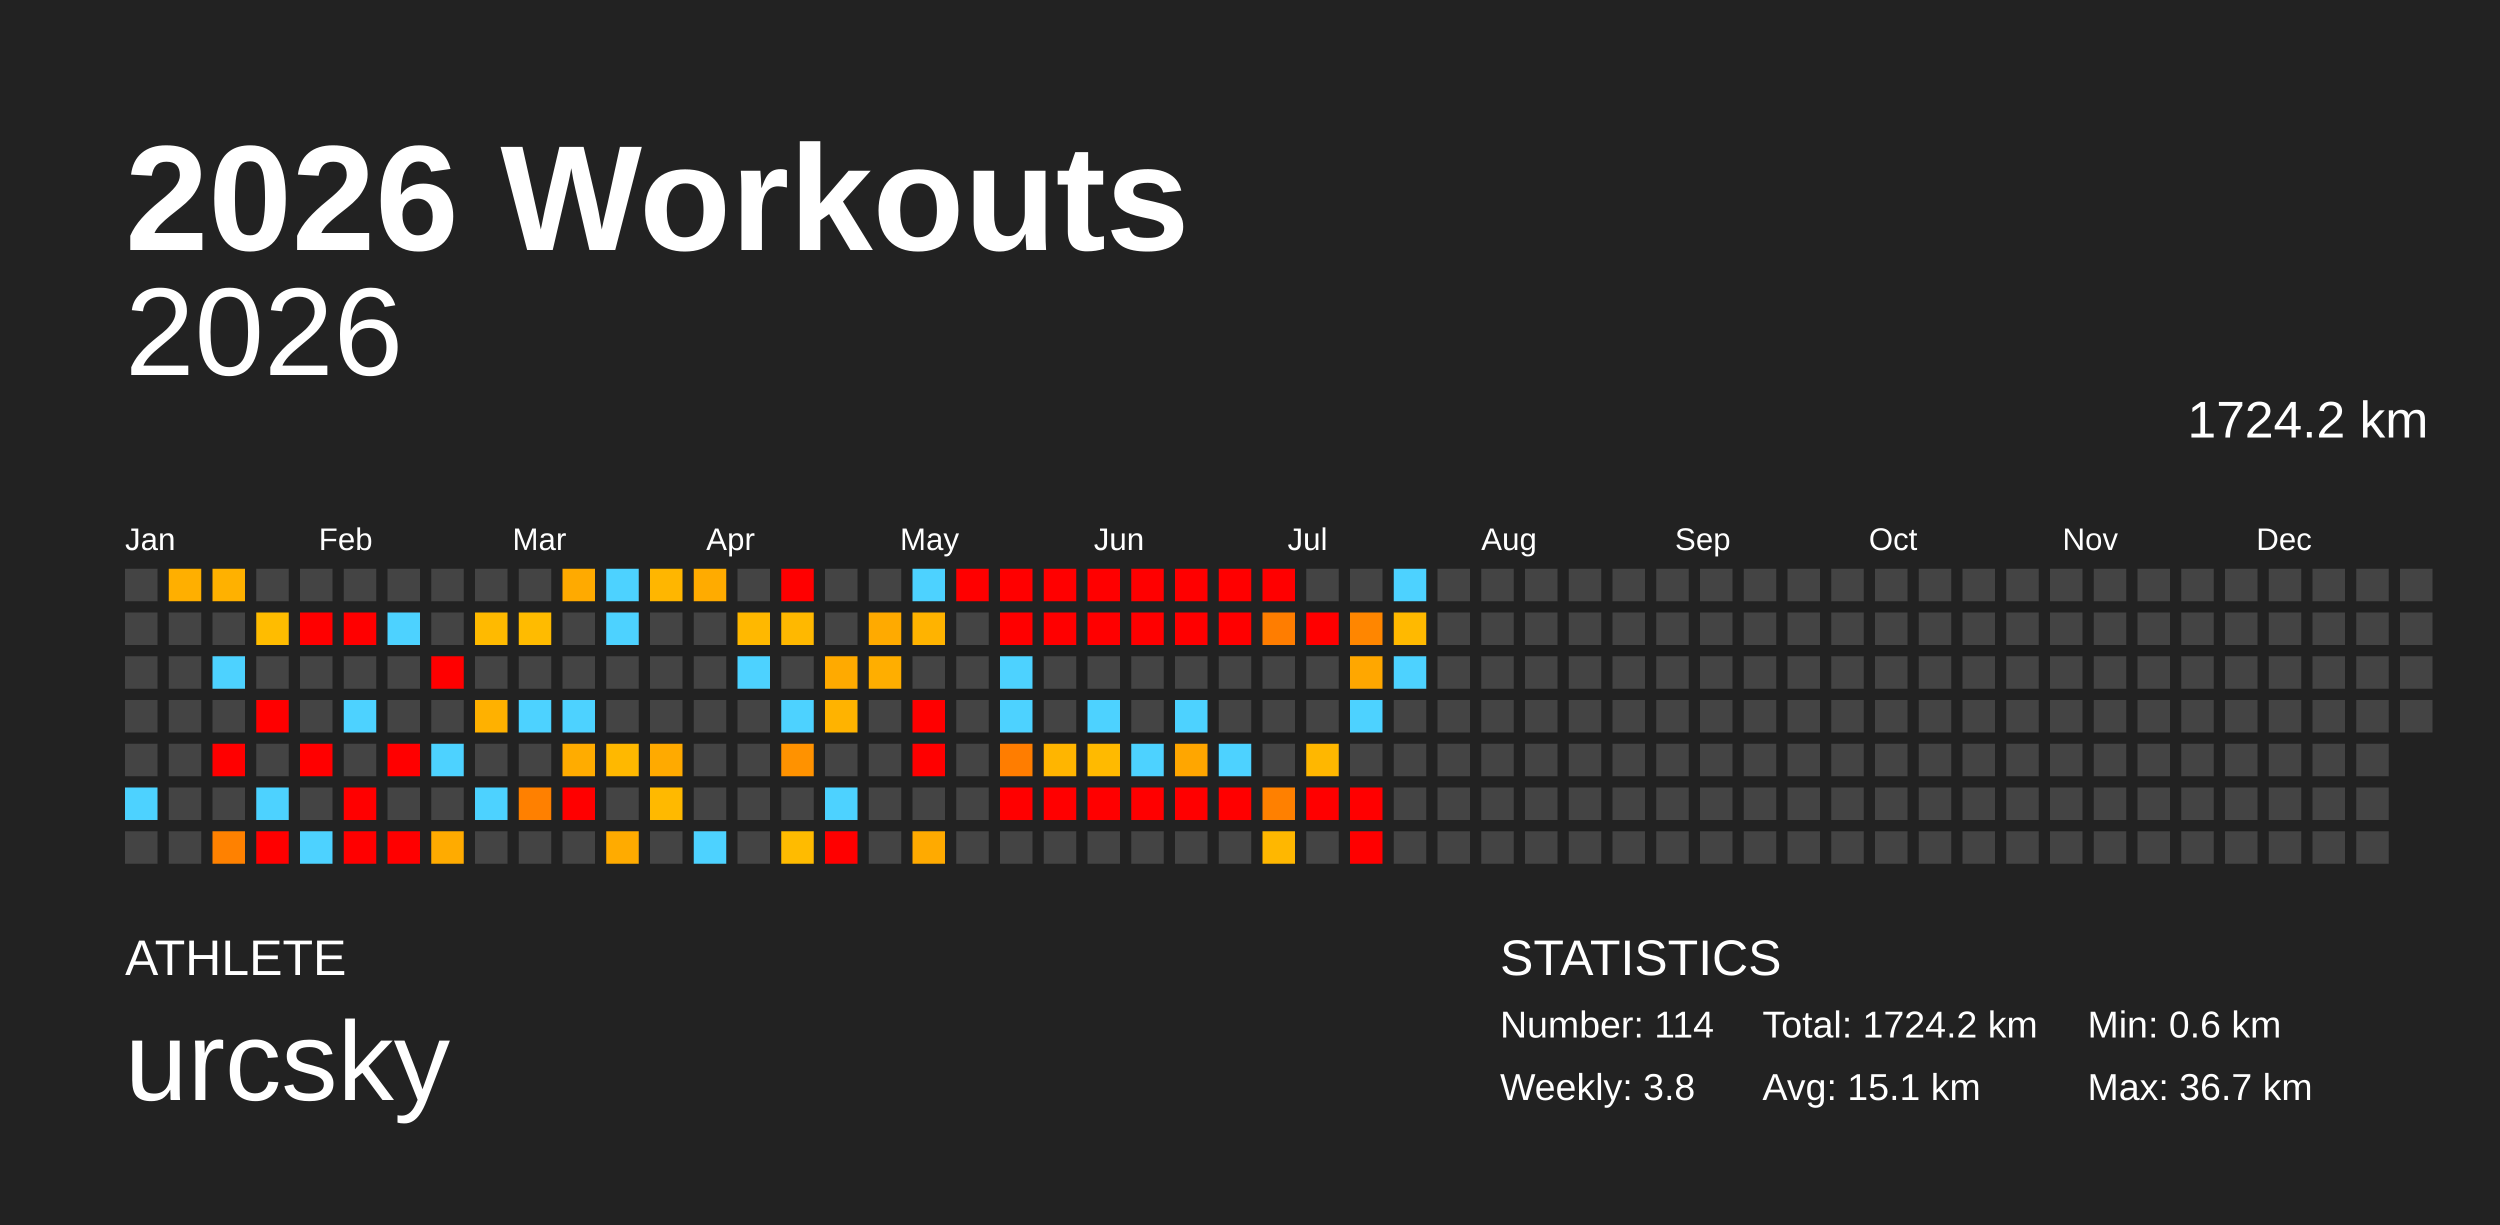
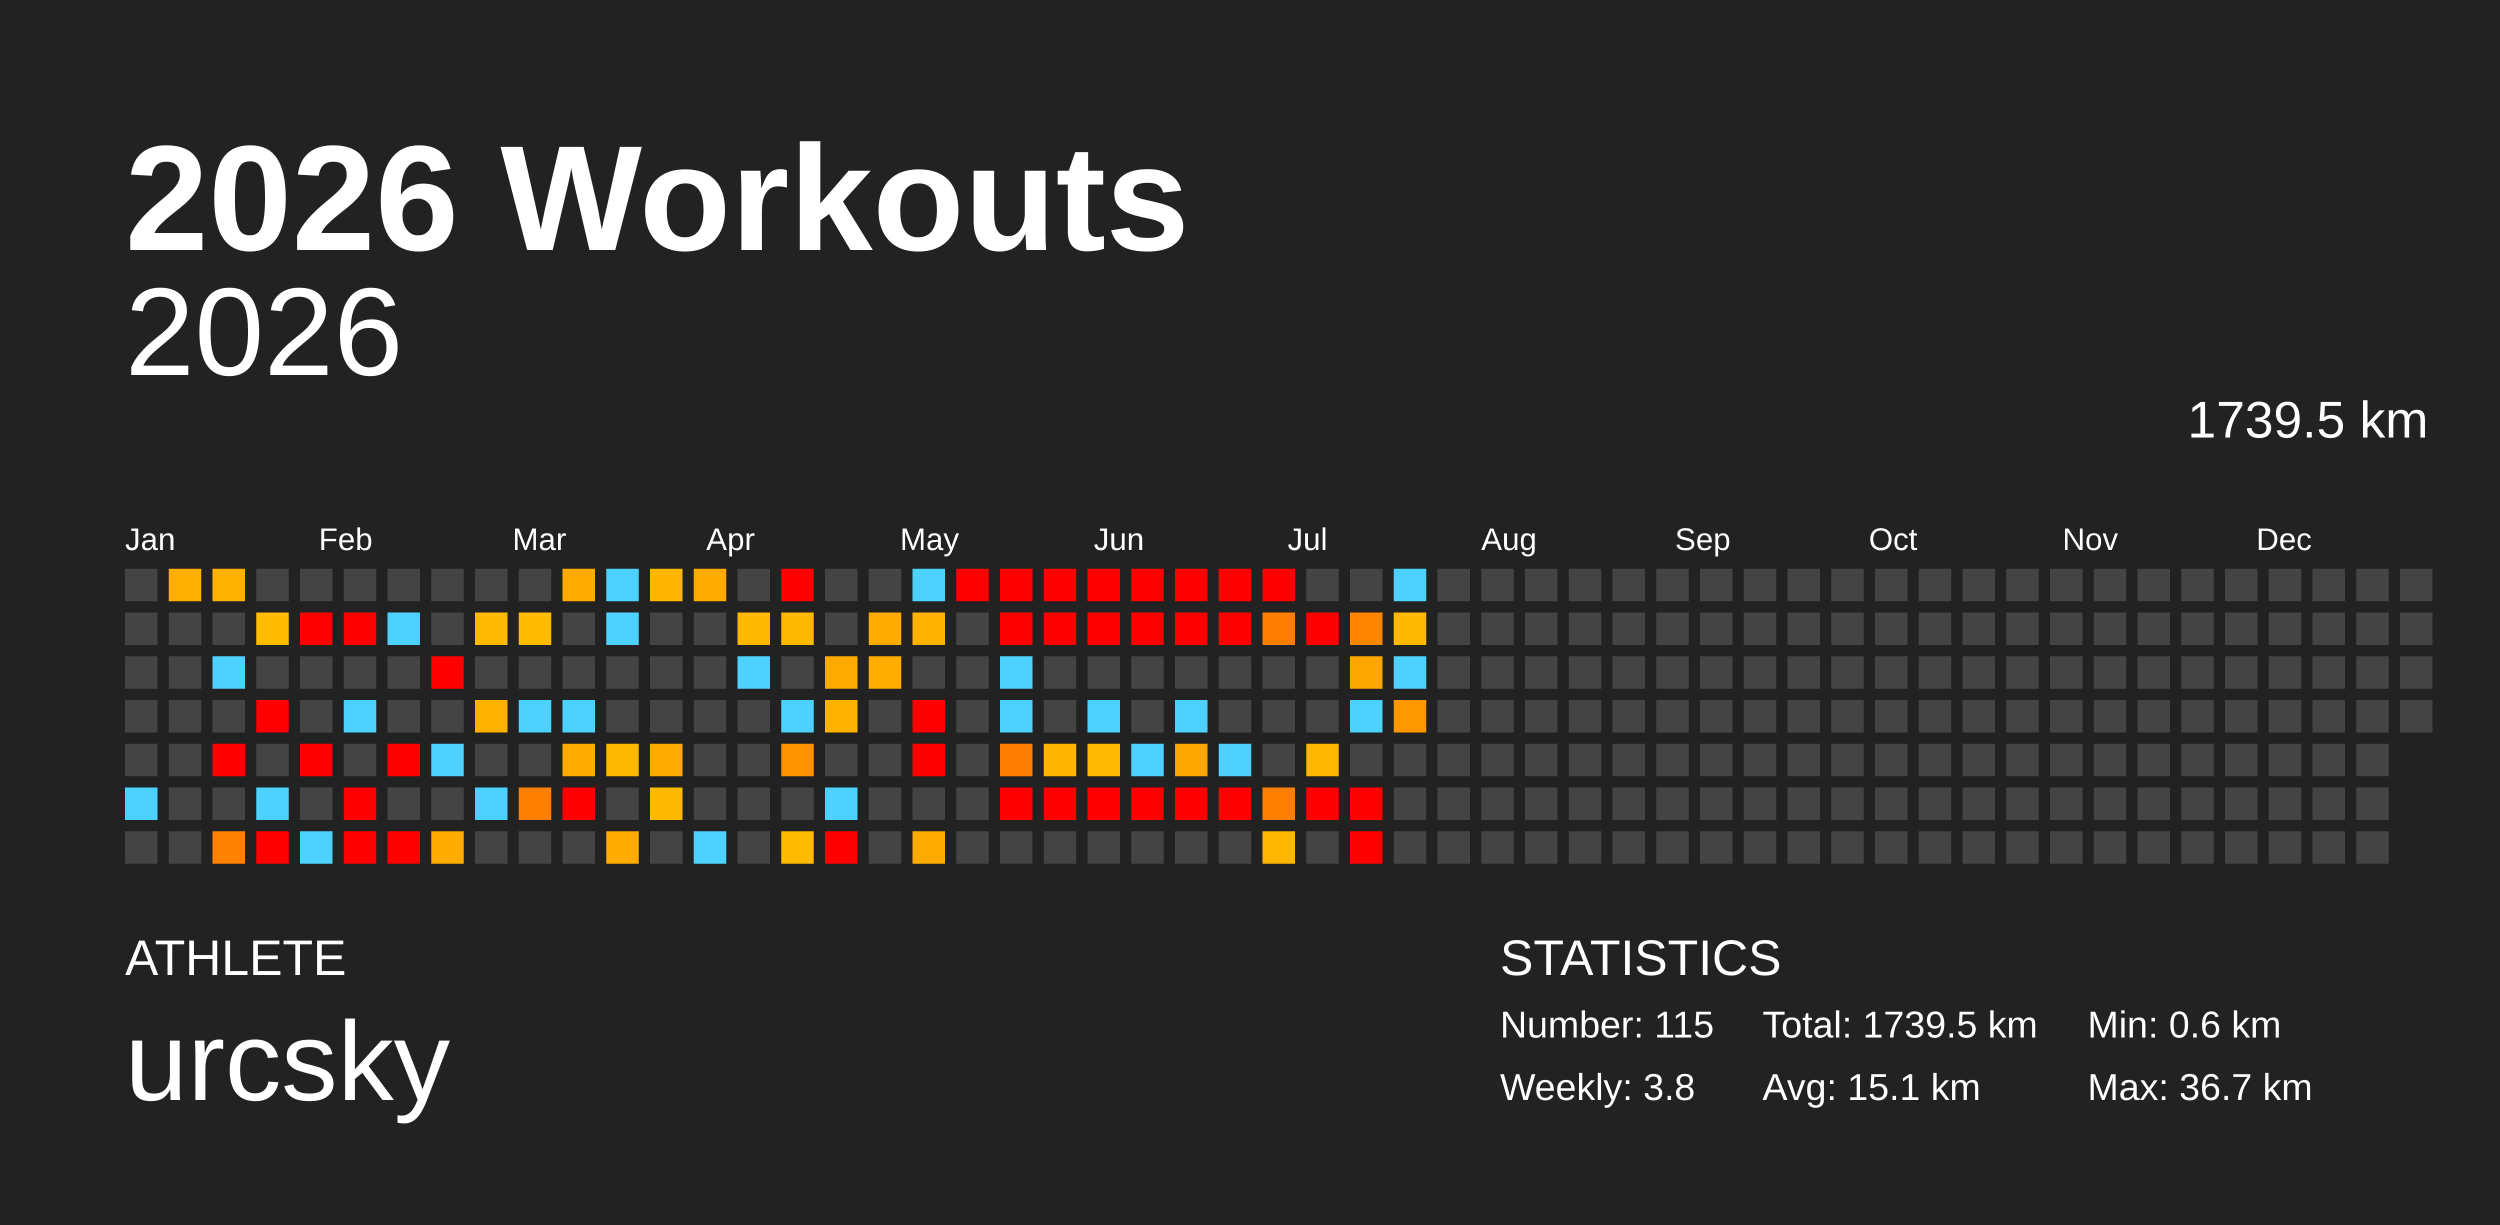
<svg xmlns="http://www.w3.org/2000/svg" baseProfile="full" height="98mm" version="1.1" viewBox="0,0,200,98" width="200mm">
  <defs />
  <rect fill="#222222" height="98" width="200" x="0" y="0" />
  <text fill="#FFFFFF" style="font-size:12px; font-family:Arial; font-weight:bold;" x="10" y="20">2026 Workouts</text>
  <text fill="#FFFFFF" style="font-size:4px; font-family:Arial" x="10" y="78">ATHLETE</text>
  <text fill="#FFFFFF" style="font-size:9px; font-family:Arial" x="10" y="88">urcsky</text>
  <text fill="#FFFFFF" style="font-size:4px; font-family:Arial" x="120" y="78">STATISTICS</text>
-   <text fill="#FFFFFF" style="font-size:3px; font-family:Arial" x="120" y="83">Number: 114</text>
+   <text fill="#FFFFFF" style="font-size:3px; font-family:Arial" x="120" y="83">Number: 115</text>
  <text fill="#FFFFFF" style="font-size:3px; font-family:Arial" x="120" y="88">Weekly: 3.8</text>
-   <text fill="#FFFFFF" style="font-size:3px; font-family:Arial" x="141" y="83">Total: 1724.2 km</text>
+   <text fill="#FFFFFF" style="font-size:3px; font-family:Arial" x="141" y="83">Total: 1739.5 km</text>
  <text fill="#FFFFFF" style="font-size:3px; font-family:Arial" x="141" y="88">Avg: 15.1 km</text>
  <text fill="#FFFFFF" style="font-size:3px; font-family:Arial" x="167" y="83">Min: 0.6 km</text>
  <text fill="#FFFFFF" style="font-size:3px; font-family:Arial" x="167" y="88">Max: 36.7 km</text>
  <text alignment-baseline="hanging" fill="#FFFFFF" style="font-size:10.0px; font-family:Arial;" x="10" y="30">2026</text>
-   <text alignment-baseline="hanging" fill="#FFFFFF" style="font-size:4.125px; font-family:Arial;" x="175" y="35">1724.2 km</text>
+   <text alignment-baseline="hanging" fill="#FFFFFF" style="font-size:4.125px; font-family:Arial;" x="175" y="35">1739.5 km</text>
  <text fill="#FFFFFF" style="font-size:2.5px; font-family:Arial" x="10.0" y="44">Jan</text>
  <text fill="#FFFFFF" style="font-size:2.5px; font-family:Arial" x="25.5" y="44">Feb</text>
  <text fill="#FFFFFF" style="font-size:2.5px; font-family:Arial" x="41.0" y="44">Mar</text>
  <text fill="#FFFFFF" style="font-size:2.5px; font-family:Arial" x="56.5" y="44">Apr</text>
  <text fill="#FFFFFF" style="font-size:2.5px; font-family:Arial" x="72.0" y="44">May</text>
  <text fill="#FFFFFF" style="font-size:2.5px; font-family:Arial" x="87.5" y="44">Jun</text>
  <text fill="#FFFFFF" style="font-size:2.5px; font-family:Arial" x="103.0" y="44">Jul</text>
  <text fill="#FFFFFF" style="font-size:2.5px; font-family:Arial" x="118.5" y="44">Aug</text>
  <text fill="#FFFFFF" style="font-size:2.5px; font-family:Arial" x="134.0" y="44">Sep</text>
  <text fill="#FFFFFF" style="font-size:2.5px; font-family:Arial" x="149.5" y="44">Oct</text>
  <text fill="#FFFFFF" style="font-size:2.5px; font-family:Arial" x="165.0" y="44">Nov</text>
  <text fill="#FFFFFF" style="font-size:2.5px; font-family:Arial" x="180.5" y="44">Dec</text>
  <rect fill="#444444" height="2.6" width="2.6" x="10.0" y="45.5" />
  <rect fill="#444444" height="2.6" width="2.6" x="10.0" y="49.0" />
  <rect fill="#444444" height="2.6" width="2.6" x="10.0" y="52.5" />
  <rect fill="#444444" height="2.6" width="2.6" x="10.0" y="56.0" />
  <rect fill="#444444" height="2.6" width="2.6" x="10.0" y="59.5" />
  <rect fill="#4dd2ff" height="2.6" width="2.6" x="10.0" y="63.0" />
  <rect fill="#444444" height="2.6" width="2.6" x="10.0" y="66.5" />
  <rect fill="#ffaf00" height="2.6" width="2.6" x="13.5" y="45.5" />
  <rect fill="#444444" height="2.6" width="2.6" x="13.5" y="49.0" />
  <rect fill="#444444" height="2.6" width="2.6" x="13.5" y="52.5" />
  <rect fill="#444444" height="2.6" width="2.6" x="13.5" y="56.0" />
  <rect fill="#444444" height="2.6" width="2.6" x="13.5" y="59.5" />
  <rect fill="#444444" height="2.6" width="2.6" x="13.5" y="63.0" />
  <rect fill="#444444" height="2.6" width="2.6" x="13.5" y="66.5" />
  <rect fill="#ffb100" height="2.6" width="2.6" x="17.0" y="45.5" />
  <rect fill="#444444" height="2.6" width="2.6" x="17.0" y="49.0" />
  <rect fill="#4dd2ff" height="2.6" width="2.6" x="17.0" y="52.5" />
  <rect fill="#444444" height="2.6" width="2.6" x="17.0" y="56.0" />
  <rect fill="red" height="2.6" width="2.6" x="17.0" y="59.5" />
  <rect fill="#444444" height="2.6" width="2.6" x="17.0" y="63.0" />
  <rect fill="#ff8100" height="2.6" width="2.6" x="17.0" y="66.5" />
  <rect fill="#444444" height="2.6" width="2.6" x="20.5" y="45.5" />
  <rect fill="#ffbc00" height="2.6" width="2.6" x="20.5" y="49.0" />
  <rect fill="#444444" height="2.6" width="2.6" x="20.5" y="52.5" />
  <rect fill="red" height="2.6" width="2.6" x="20.5" y="56.0" />
  <rect fill="#444444" height="2.6" width="2.6" x="20.5" y="59.5" />
  <rect fill="#4dd2ff" height="2.6" width="2.6" x="20.5" y="63.0" />
  <rect fill="red" height="2.6" width="2.6" x="20.5" y="66.5" />
  <rect fill="#444444" height="2.6" width="2.6" x="24.0" y="45.5" />
  <rect fill="red" height="2.6" width="2.6" x="24.0" y="49.0" />
  <rect fill="#444444" height="2.6" width="2.6" x="24.0" y="52.5" />
  <rect fill="#444444" height="2.6" width="2.6" x="24.0" y="56.0" />
  <rect fill="red" height="2.6" width="2.6" x="24.0" y="59.5" />
  <rect fill="#444444" height="2.6" width="2.6" x="24.0" y="63.0" />
  <rect fill="#4dd2ff" height="2.6" width="2.6" x="24.0" y="66.5" />
  <rect fill="#444444" height="2.6" width="2.6" x="27.5" y="45.5" />
  <rect fill="red" height="2.6" width="2.6" x="27.5" y="49.0" />
  <rect fill="#444444" height="2.6" width="2.6" x="27.5" y="52.5" />
  <rect fill="#4dd2ff" height="2.6" width="2.6" x="27.5" y="56.0" />
  <rect fill="#444444" height="2.6" width="2.6" x="27.5" y="59.5" />
  <rect fill="red" height="2.6" width="2.6" x="27.5" y="63.0" />
  <rect fill="red" height="2.6" width="2.6" x="27.5" y="66.5" />
  <rect fill="#444444" height="2.6" width="2.6" x="31.0" y="45.5" />
  <rect fill="#4dd2ff" height="2.6" width="2.6" x="31.0" y="49.0" />
  <rect fill="#444444" height="2.6" width="2.6" x="31.0" y="52.5" />
  <rect fill="#444444" height="2.6" width="2.6" x="31.0" y="56.0" />
  <rect fill="red" height="2.6" width="2.6" x="31.0" y="59.5" />
  <rect fill="#444444" height="2.6" width="2.6" x="31.0" y="63.0" />
  <rect fill="red" height="2.6" width="2.6" x="31.0" y="66.5" />
  <rect fill="#444444" height="2.6" width="2.6" x="34.5" y="45.5" />
  <rect fill="#444444" height="2.6" width="2.6" x="34.5" y="49.0" />
  <rect fill="red" height="2.6" width="2.6" x="34.5" y="52.5" />
  <rect fill="#444444" height="2.6" width="2.6" x="34.5" y="56.0" />
  <rect fill="#4dd2ff" height="2.6" width="2.6" x="34.5" y="59.5" />
  <rect fill="#444444" height="2.6" width="2.6" x="34.5" y="63.0" />
  <rect fill="#ffab00" height="2.6" width="2.6" x="34.5" y="66.5" />
  <rect fill="#444444" height="2.6" width="2.6" x="38.0" y="45.5" />
  <rect fill="#ffba00" height="2.6" width="2.6" x="38.0" y="49.0" />
  <rect fill="#444444" height="2.6" width="2.6" x="38.0" y="52.5" />
  <rect fill="#ffb100" height="2.6" width="2.6" x="38.0" y="56.0" />
  <rect fill="#444444" height="2.6" width="2.6" x="38.0" y="59.5" />
  <rect fill="#4dd2ff" height="2.6" width="2.6" x="38.0" y="63.0" />
  <rect fill="#444444" height="2.6" width="2.6" x="38.0" y="66.5" />
  <rect fill="#444444" height="2.6" width="2.6" x="41.5" y="45.5" />
  <rect fill="#ffbb00" height="2.6" width="2.6" x="41.5" y="49.0" />
  <rect fill="#444444" height="2.6" width="2.6" x="41.5" y="52.5" />
  <rect fill="#4dd2ff" height="2.6" width="2.6" x="41.5" y="56.0" />
  <rect fill="#444444" height="2.6" width="2.6" x="41.5" y="59.5" />
  <rect fill="#ff8000" height="2.6" width="2.6" x="41.5" y="63.0" />
  <rect fill="#444444" height="2.6" width="2.6" x="41.5" y="66.5" />
  <rect fill="#ffaa00" height="2.6" width="2.6" x="45.0" y="45.5" />
  <rect fill="#444444" height="2.6" width="2.6" x="45.0" y="49.0" />
  <rect fill="#444444" height="2.6" width="2.6" x="45.0" y="52.5" />
  <rect fill="#4dd2ff" height="2.6" width="2.6" x="45.0" y="56.0" />
  <rect fill="#ffac00" height="2.6" width="2.6" x="45.0" y="59.5" />
  <rect fill="red" height="2.6" width="2.6" x="45.0" y="63.0" />
  <rect fill="#444444" height="2.6" width="2.6" x="45.0" y="66.5" />
  <rect fill="#4dd2ff" height="2.6" width="2.6" x="48.5" y="45.5" />
  <rect fill="#4dd2ff" height="2.6" width="2.6" x="48.5" y="49.0" />
  <rect fill="#444444" height="2.6" width="2.6" x="48.5" y="52.5" />
  <rect fill="#444444" height="2.6" width="2.6" x="48.5" y="56.0" />
  <rect fill="#ffb800" height="2.6" width="2.6" x="48.5" y="59.5" />
  <rect fill="#444444" height="2.6" width="2.6" x="48.5" y="63.0" />
  <rect fill="#ffab00" height="2.6" width="2.6" x="48.5" y="66.5" />
  <rect fill="#ffb600" height="2.6" width="2.6" x="52.0" y="45.5" />
  <rect fill="#444444" height="2.6" width="2.6" x="52.0" y="49.0" />
  <rect fill="#444444" height="2.6" width="2.6" x="52.0" y="52.5" />
  <rect fill="#444444" height="2.6" width="2.6" x="52.0" y="56.0" />
  <rect fill="#ffaa00" height="2.6" width="2.6" x="52.0" y="59.5" />
  <rect fill="#ffb900" height="2.6" width="2.6" x="52.0" y="63.0" />
  <rect fill="#444444" height="2.6" width="2.6" x="52.0" y="66.5" />
  <rect fill="#ffab00" height="2.6" width="2.6" x="55.5" y="45.5" />
  <rect fill="#444444" height="2.6" width="2.6" x="55.5" y="49.0" />
  <rect fill="#444444" height="2.6" width="2.6" x="55.5" y="52.5" />
  <rect fill="#444444" height="2.6" width="2.6" x="55.5" y="56.0" />
  <rect fill="#444444" height="2.6" width="2.6" x="55.5" y="59.5" />
  <rect fill="#444444" height="2.6" width="2.6" x="55.5" y="63.0" />
  <rect fill="#4dd2ff" height="2.6" width="2.6" x="55.5" y="66.5" />
  <rect fill="#444444" height="2.6" width="2.6" x="59.0" y="45.5" />
  <rect fill="#ffb800" height="2.6" width="2.6" x="59.0" y="49.0" />
  <rect fill="#4dd2ff" height="2.6" width="2.6" x="59.0" y="52.5" />
  <rect fill="#444444" height="2.6" width="2.6" x="59.0" y="56.0" />
  <rect fill="#444444" height="2.6" width="2.6" x="59.0" y="59.5" />
  <rect fill="#444444" height="2.6" width="2.6" x="59.0" y="63.0" />
  <rect fill="#444444" height="2.6" width="2.6" x="59.0" y="66.5" />
  <rect fill="red" height="2.6" width="2.6" x="62.5" y="45.5" />
  <rect fill="#ffb800" height="2.6" width="2.6" x="62.5" y="49.0" />
  <rect fill="#444444" height="2.6" width="2.6" x="62.5" y="52.5" />
  <rect fill="#4dd2ff" height="2.6" width="2.6" x="62.5" y="56.0" />
  <rect fill="#ff9200" height="2.6" width="2.6" x="62.5" y="59.5" />
  <rect fill="#444444" height="2.6" width="2.6" x="62.5" y="63.0" />
  <rect fill="#ffbb00" height="2.6" width="2.6" x="62.5" y="66.5" />
  <rect fill="#444444" height="2.6" width="2.6" x="66.0" y="45.5" />
  <rect fill="#444444" height="2.6" width="2.6" x="66.0" y="49.0" />
  <rect fill="#ffaa00" height="2.6" width="2.6" x="66.0" y="52.5" />
  <rect fill="#ffb300" height="2.6" width="2.6" x="66.0" y="56.0" />
  <rect fill="#444444" height="2.6" width="2.6" x="66.0" y="59.5" />
  <rect fill="#4dd2ff" height="2.6" width="2.6" x="66.0" y="63.0" />
  <rect fill="red" height="2.6" width="2.6" x="66.0" y="66.5" />
  <rect fill="#444444" height="2.6" width="2.6" x="69.5" y="45.5" />
  <rect fill="#ffaa00" height="2.6" width="2.6" x="69.5" y="49.0" />
  <rect fill="#ffae00" height="2.6" width="2.6" x="69.5" y="52.5" />
  <rect fill="#444444" height="2.6" width="2.6" x="69.5" y="56.0" />
  <rect fill="#444444" height="2.6" width="2.6" x="69.5" y="59.5" />
  <rect fill="#444444" height="2.6" width="2.6" x="69.5" y="63.0" />
  <rect fill="#444444" height="2.6" width="2.6" x="69.5" y="66.5" />
  <rect fill="#4dd2ff" height="2.6" width="2.6" x="73.0" y="45.5" />
  <rect fill="#ffb300" height="2.6" width="2.6" x="73.0" y="49.0" />
  <rect fill="#444444" height="2.6" width="2.6" x="73.0" y="52.5" />
  <rect fill="red" height="2.6" width="2.6" x="73.0" y="56.0" />
  <rect fill="red" height="2.6" width="2.6" x="73.0" y="59.5" />
  <rect fill="#444444" height="2.6" width="2.6" x="73.0" y="63.0" />
  <rect fill="#ffaa00" height="2.6" width="2.6" x="73.0" y="66.5" />
  <rect fill="red" height="2.6" width="2.6" x="76.5" y="45.5" />
  <rect fill="#444444" height="2.6" width="2.6" x="76.5" y="49.0" />
  <rect fill="#444444" height="2.6" width="2.6" x="76.5" y="52.5" />
  <rect fill="#444444" height="2.6" width="2.6" x="76.5" y="56.0" />
  <rect fill="#444444" height="2.6" width="2.6" x="76.5" y="59.5" />
  <rect fill="#444444" height="2.6" width="2.6" x="76.5" y="63.0" />
  <rect fill="#444444" height="2.6" width="2.6" x="76.5" y="66.5" />
  <rect fill="red" height="2.6" width="2.6" x="80.0" y="45.5" />
  <rect fill="red" height="2.6" width="2.6" x="80.0" y="49.0" />
  <rect fill="#4dd2ff" height="2.6" width="2.6" x="80.0" y="52.5" />
  <rect fill="#4dd2ff" height="2.6" width="2.6" x="80.0" y="56.0" />
  <rect fill="#ff7d00" height="2.6" width="2.6" x="80.0" y="59.5" />
  <rect fill="red" height="2.6" width="2.6" x="80.0" y="63.0" />
  <rect fill="#444444" height="2.6" width="2.6" x="80.0" y="66.5" />
  <rect fill="red" height="2.6" width="2.6" x="83.5" y="45.5" />
  <rect fill="red" height="2.6" width="2.6" x="83.5" y="49.0" />
  <rect fill="#444444" height="2.6" width="2.6" x="83.5" y="52.5" />
  <rect fill="#444444" height="2.6" width="2.6" x="83.5" y="56.0" />
  <rect fill="#ffb500" height="2.6" width="2.6" x="83.5" y="59.5" />
  <rect fill="red" height="2.6" width="2.6" x="83.5" y="63.0" />
  <rect fill="#444444" height="2.6" width="2.6" x="83.5" y="66.5" />
  <rect fill="red" height="2.6" width="2.6" x="87.0" y="45.5" />
  <rect fill="red" height="2.6" width="2.6" x="87.0" y="49.0" />
  <rect fill="#444444" height="2.6" width="2.6" x="87.0" y="52.5" />
  <rect fill="#4dd2ff" height="2.6" width="2.6" x="87.0" y="56.0" />
  <rect fill="#ffba00" height="2.6" width="2.6" x="87.0" y="59.5" />
  <rect fill="red" height="2.6" width="2.6" x="87.0" y="63.0" />
  <rect fill="#444444" height="2.6" width="2.6" x="87.0" y="66.5" />
  <rect fill="red" height="2.6" width="2.6" x="90.5" y="45.5" />
  <rect fill="red" height="2.6" width="2.6" x="90.5" y="49.0" />
  <rect fill="#444444" height="2.6" width="2.6" x="90.5" y="52.5" />
  <rect fill="#444444" height="2.6" width="2.6" x="90.5" y="56.0" />
  <rect fill="#4dd2ff" height="2.6" width="2.6" x="90.5" y="59.5" />
  <rect fill="red" height="2.6" width="2.6" x="90.5" y="63.0" />
  <rect fill="#444444" height="2.6" width="2.6" x="90.5" y="66.5" />
  <rect fill="red" height="2.6" width="2.6" x="94.0" y="45.5" />
  <rect fill="red" height="2.6" width="2.6" x="94.0" y="49.0" />
  <rect fill="#444444" height="2.6" width="2.6" x="94.0" y="52.5" />
  <rect fill="#4dd2ff" height="2.6" width="2.6" x="94.0" y="56.0" />
  <rect fill="#ffa600" height="2.6" width="2.6" x="94.0" y="59.5" />
  <rect fill="red" height="2.6" width="2.6" x="94.0" y="63.0" />
  <rect fill="#444444" height="2.6" width="2.6" x="94.0" y="66.5" />
  <rect fill="red" height="2.6" width="2.6" x="97.5" y="45.5" />
  <rect fill="red" height="2.6" width="2.6" x="97.5" y="49.0" />
  <rect fill="#444444" height="2.6" width="2.6" x="97.5" y="52.5" />
  <rect fill="#444444" height="2.6" width="2.6" x="97.5" y="56.0" />
  <rect fill="#4dd2ff" height="2.6" width="2.6" x="97.5" y="59.5" />
  <rect fill="red" height="2.6" width="2.6" x="97.5" y="63.0" />
  <rect fill="#444444" height="2.6" width="2.6" x="97.5" y="66.5" />
  <rect fill="red" height="2.6" width="2.6" x="101.0" y="45.5" />
  <rect fill="#ff7d00" height="2.6" width="2.6" x="101.0" y="49.0" />
  <rect fill="#444444" height="2.6" width="2.6" x="101.0" y="52.5" />
  <rect fill="#444444" height="2.6" width="2.6" x="101.0" y="56.0" />
  <rect fill="#444444" height="2.6" width="2.6" x="101.0" y="59.5" />
  <rect fill="#ff8000" height="2.6" width="2.6" x="101.0" y="63.0" />
  <rect fill="#ffb700" height="2.6" width="2.6" x="101.0" y="66.5" />
  <rect fill="#444444" height="2.6" width="2.6" x="104.5" y="45.5" />
  <rect fill="red" height="2.6" width="2.6" x="104.5" y="49.0" />
  <rect fill="#444444" height="2.6" width="2.6" x="104.5" y="52.5" />
  <rect fill="#444444" height="2.6" width="2.6" x="104.5" y="56.0" />
  <rect fill="#ffb700" height="2.6" width="2.6" x="104.5" y="59.5" />
  <rect fill="red" height="2.6" width="2.6" x="104.5" y="63.0" />
  <rect fill="#444444" height="2.6" width="2.6" x="104.5" y="66.5" />
  <rect fill="#444444" height="2.6" width="2.6" x="108.0" y="45.5" />
  <rect fill="#ff8600" height="2.6" width="2.6" x="108.0" y="49.0" />
  <rect fill="#ffa700" height="2.6" width="2.6" x="108.0" y="52.5" />
  <rect fill="#4dd2ff" height="2.6" width="2.6" x="108.0" y="56.0" />
  <rect fill="#444444" height="2.6" width="2.6" x="108.0" y="59.5" />
  <rect fill="red" height="2.6" width="2.6" x="108.0" y="63.0" />
  <rect fill="red" height="2.6" width="2.6" x="108.0" y="66.5" />
  <rect fill="#4dd2ff" height="2.6" width="2.6" x="111.5" y="45.5" />
  <rect fill="#ffb900" height="2.6" width="2.6" x="111.5" y="49.0" />
  <rect fill="#4dd2ff" height="2.6" width="2.6" x="111.5" y="52.5" />
-   <rect fill="#444444" height="2.6" width="2.6" x="111.5" y="56.0" />
+   <rect fill="#ff9800" height="2.6" width="2.6" x="111.5" y="56.0" />
  <rect fill="#444444" height="2.6" width="2.6" x="111.5" y="59.5" />
  <rect fill="#444444" height="2.6" width="2.6" x="111.5" y="63.0" />
  <rect fill="#444444" height="2.6" width="2.6" x="111.5" y="66.5" />
  <rect fill="#444444" height="2.6" width="2.6" x="115.0" y="45.5" />
  <rect fill="#444444" height="2.6" width="2.6" x="115.0" y="49.0" />
  <rect fill="#444444" height="2.6" width="2.6" x="115.0" y="52.5" />
  <rect fill="#444444" height="2.6" width="2.6" x="115.0" y="56.0" />
  <rect fill="#444444" height="2.6" width="2.6" x="115.0" y="59.5" />
  <rect fill="#444444" height="2.6" width="2.6" x="115.0" y="63.0" />
  <rect fill="#444444" height="2.6" width="2.6" x="115.0" y="66.5" />
  <rect fill="#444444" height="2.6" width="2.6" x="118.5" y="45.5" />
  <rect fill="#444444" height="2.6" width="2.6" x="118.5" y="49.0" />
  <rect fill="#444444" height="2.6" width="2.6" x="118.5" y="52.5" />
  <rect fill="#444444" height="2.6" width="2.6" x="118.5" y="56.0" />
  <rect fill="#444444" height="2.6" width="2.6" x="118.5" y="59.5" />
  <rect fill="#444444" height="2.6" width="2.6" x="118.5" y="63.0" />
  <rect fill="#444444" height="2.6" width="2.6" x="118.5" y="66.5" />
  <rect fill="#444444" height="2.6" width="2.6" x="122.0" y="45.5" />
  <rect fill="#444444" height="2.6" width="2.6" x="122.0" y="49.0" />
  <rect fill="#444444" height="2.6" width="2.6" x="122.0" y="52.5" />
  <rect fill="#444444" height="2.6" width="2.6" x="122.0" y="56.0" />
  <rect fill="#444444" height="2.6" width="2.6" x="122.0" y="59.5" />
  <rect fill="#444444" height="2.6" width="2.6" x="122.0" y="63.0" />
  <rect fill="#444444" height="2.6" width="2.6" x="122.0" y="66.5" />
  <rect fill="#444444" height="2.6" width="2.6" x="125.5" y="45.5" />
  <rect fill="#444444" height="2.6" width="2.6" x="125.5" y="49.0" />
  <rect fill="#444444" height="2.6" width="2.6" x="125.5" y="52.5" />
  <rect fill="#444444" height="2.6" width="2.6" x="125.5" y="56.0" />
  <rect fill="#444444" height="2.6" width="2.6" x="125.5" y="59.5" />
  <rect fill="#444444" height="2.6" width="2.6" x="125.5" y="63.0" />
  <rect fill="#444444" height="2.6" width="2.6" x="125.5" y="66.5" />
  <rect fill="#444444" height="2.6" width="2.6" x="129.0" y="45.5" />
  <rect fill="#444444" height="2.6" width="2.6" x="129.0" y="49.0" />
  <rect fill="#444444" height="2.6" width="2.6" x="129.0" y="52.5" />
  <rect fill="#444444" height="2.6" width="2.6" x="129.0" y="56.0" />
  <rect fill="#444444" height="2.6" width="2.6" x="129.0" y="59.5" />
  <rect fill="#444444" height="2.6" width="2.6" x="129.0" y="63.0" />
  <rect fill="#444444" height="2.6" width="2.6" x="129.0" y="66.5" />
  <rect fill="#444444" height="2.6" width="2.6" x="132.5" y="45.5" />
  <rect fill="#444444" height="2.6" width="2.6" x="132.5" y="49.0" />
  <rect fill="#444444" height="2.6" width="2.6" x="132.5" y="52.5" />
  <rect fill="#444444" height="2.6" width="2.6" x="132.5" y="56.0" />
  <rect fill="#444444" height="2.6" width="2.6" x="132.5" y="59.5" />
  <rect fill="#444444" height="2.6" width="2.6" x="132.5" y="63.0" />
  <rect fill="#444444" height="2.6" width="2.6" x="132.5" y="66.5" />
  <rect fill="#444444" height="2.6" width="2.6" x="136.0" y="45.5" />
  <rect fill="#444444" height="2.6" width="2.6" x="136.0" y="49.0" />
  <rect fill="#444444" height="2.6" width="2.6" x="136.0" y="52.5" />
  <rect fill="#444444" height="2.6" width="2.6" x="136.0" y="56.0" />
  <rect fill="#444444" height="2.6" width="2.6" x="136.0" y="59.5" />
  <rect fill="#444444" height="2.6" width="2.6" x="136.0" y="63.0" />
  <rect fill="#444444" height="2.6" width="2.6" x="136.0" y="66.5" />
  <rect fill="#444444" height="2.6" width="2.6" x="139.5" y="45.5" />
  <rect fill="#444444" height="2.6" width="2.6" x="139.5" y="49.0" />
  <rect fill="#444444" height="2.6" width="2.6" x="139.5" y="52.5" />
  <rect fill="#444444" height="2.6" width="2.6" x="139.5" y="56.0" />
  <rect fill="#444444" height="2.6" width="2.6" x="139.5" y="59.5" />
  <rect fill="#444444" height="2.6" width="2.6" x="139.5" y="63.0" />
  <rect fill="#444444" height="2.6" width="2.6" x="139.5" y="66.5" />
  <rect fill="#444444" height="2.6" width="2.6" x="143.0" y="45.5" />
  <rect fill="#444444" height="2.6" width="2.6" x="143.0" y="49.0" />
  <rect fill="#444444" height="2.6" width="2.6" x="143.0" y="52.5" />
  <rect fill="#444444" height="2.6" width="2.6" x="143.0" y="56.0" />
  <rect fill="#444444" height="2.6" width="2.6" x="143.0" y="59.5" />
  <rect fill="#444444" height="2.6" width="2.6" x="143.0" y="63.0" />
  <rect fill="#444444" height="2.6" width="2.6" x="143.0" y="66.5" />
  <rect fill="#444444" height="2.6" width="2.6" x="146.5" y="45.5" />
  <rect fill="#444444" height="2.6" width="2.6" x="146.5" y="49.0" />
  <rect fill="#444444" height="2.6" width="2.6" x="146.5" y="52.5" />
  <rect fill="#444444" height="2.6" width="2.6" x="146.5" y="56.0" />
  <rect fill="#444444" height="2.6" width="2.6" x="146.5" y="59.5" />
  <rect fill="#444444" height="2.6" width="2.6" x="146.5" y="63.0" />
  <rect fill="#444444" height="2.6" width="2.6" x="146.5" y="66.5" />
  <rect fill="#444444" height="2.6" width="2.6" x="150.0" y="45.5" />
  <rect fill="#444444" height="2.6" width="2.6" x="150.0" y="49.0" />
  <rect fill="#444444" height="2.6" width="2.6" x="150.0" y="52.5" />
  <rect fill="#444444" height="2.6" width="2.6" x="150.0" y="56.0" />
  <rect fill="#444444" height="2.6" width="2.6" x="150.0" y="59.5" />
  <rect fill="#444444" height="2.6" width="2.6" x="150.0" y="63.0" />
  <rect fill="#444444" height="2.6" width="2.6" x="150.0" y="66.5" />
  <rect fill="#444444" height="2.6" width="2.6" x="153.5" y="45.5" />
  <rect fill="#444444" height="2.6" width="2.6" x="153.5" y="49.0" />
  <rect fill="#444444" height="2.6" width="2.6" x="153.5" y="52.5" />
  <rect fill="#444444" height="2.6" width="2.6" x="153.5" y="56.0" />
  <rect fill="#444444" height="2.6" width="2.6" x="153.5" y="59.5" />
  <rect fill="#444444" height="2.6" width="2.6" x="153.5" y="63.0" />
  <rect fill="#444444" height="2.6" width="2.6" x="153.5" y="66.5" />
  <rect fill="#444444" height="2.6" width="2.6" x="157.0" y="45.5" />
  <rect fill="#444444" height="2.6" width="2.6" x="157.0" y="49.0" />
  <rect fill="#444444" height="2.6" width="2.6" x="157.0" y="52.5" />
  <rect fill="#444444" height="2.6" width="2.6" x="157.0" y="56.0" />
  <rect fill="#444444" height="2.6" width="2.6" x="157.0" y="59.5" />
  <rect fill="#444444" height="2.6" width="2.6" x="157.0" y="63.0" />
  <rect fill="#444444" height="2.6" width="2.6" x="157.0" y="66.5" />
  <rect fill="#444444" height="2.6" width="2.6" x="160.5" y="45.5" />
  <rect fill="#444444" height="2.6" width="2.6" x="160.5" y="49.0" />
  <rect fill="#444444" height="2.6" width="2.6" x="160.5" y="52.5" />
  <rect fill="#444444" height="2.6" width="2.6" x="160.5" y="56.0" />
  <rect fill="#444444" height="2.6" width="2.6" x="160.5" y="59.5" />
  <rect fill="#444444" height="2.6" width="2.6" x="160.5" y="63.0" />
  <rect fill="#444444" height="2.6" width="2.6" x="160.5" y="66.5" />
  <rect fill="#444444" height="2.6" width="2.6" x="164.0" y="45.5" />
  <rect fill="#444444" height="2.6" width="2.6" x="164.0" y="49.0" />
  <rect fill="#444444" height="2.6" width="2.6" x="164.0" y="52.5" />
  <rect fill="#444444" height="2.6" width="2.6" x="164.0" y="56.0" />
  <rect fill="#444444" height="2.6" width="2.6" x="164.0" y="59.5" />
  <rect fill="#444444" height="2.6" width="2.6" x="164.0" y="63.0" />
  <rect fill="#444444" height="2.6" width="2.6" x="164.0" y="66.5" />
  <rect fill="#444444" height="2.6" width="2.6" x="167.5" y="45.5" />
  <rect fill="#444444" height="2.6" width="2.6" x="167.5" y="49.0" />
  <rect fill="#444444" height="2.6" width="2.6" x="167.5" y="52.5" />
  <rect fill="#444444" height="2.6" width="2.6" x="167.5" y="56.0" />
  <rect fill="#444444" height="2.6" width="2.6" x="167.5" y="59.5" />
  <rect fill="#444444" height="2.6" width="2.6" x="167.5" y="63.0" />
  <rect fill="#444444" height="2.6" width="2.6" x="167.5" y="66.5" />
  <rect fill="#444444" height="2.6" width="2.6" x="171.0" y="45.5" />
  <rect fill="#444444" height="2.6" width="2.6" x="171.0" y="49.0" />
  <rect fill="#444444" height="2.6" width="2.6" x="171.0" y="52.5" />
  <rect fill="#444444" height="2.6" width="2.6" x="171.0" y="56.0" />
  <rect fill="#444444" height="2.6" width="2.6" x="171.0" y="59.5" />
  <rect fill="#444444" height="2.6" width="2.6" x="171.0" y="63.0" />
  <rect fill="#444444" height="2.6" width="2.6" x="171.0" y="66.5" />
  <rect fill="#444444" height="2.6" width="2.6" x="174.5" y="45.5" />
  <rect fill="#444444" height="2.6" width="2.6" x="174.5" y="49.0" />
  <rect fill="#444444" height="2.6" width="2.6" x="174.5" y="52.5" />
  <rect fill="#444444" height="2.6" width="2.6" x="174.5" y="56.0" />
  <rect fill="#444444" height="2.6" width="2.6" x="174.5" y="59.5" />
  <rect fill="#444444" height="2.6" width="2.6" x="174.5" y="63.0" />
  <rect fill="#444444" height="2.6" width="2.6" x="174.5" y="66.5" />
  <rect fill="#444444" height="2.6" width="2.6" x="178.0" y="45.5" />
  <rect fill="#444444" height="2.6" width="2.6" x="178.0" y="49.0" />
  <rect fill="#444444" height="2.6" width="2.6" x="178.0" y="52.5" />
  <rect fill="#444444" height="2.6" width="2.6" x="178.0" y="56.0" />
  <rect fill="#444444" height="2.6" width="2.6" x="178.0" y="59.5" />
  <rect fill="#444444" height="2.6" width="2.6" x="178.0" y="63.0" />
  <rect fill="#444444" height="2.6" width="2.6" x="178.0" y="66.5" />
  <rect fill="#444444" height="2.6" width="2.6" x="181.5" y="45.5" />
  <rect fill="#444444" height="2.6" width="2.6" x="181.5" y="49.0" />
  <rect fill="#444444" height="2.6" width="2.6" x="181.5" y="52.5" />
  <rect fill="#444444" height="2.6" width="2.6" x="181.5" y="56.0" />
  <rect fill="#444444" height="2.6" width="2.6" x="181.5" y="59.5" />
  <rect fill="#444444" height="2.6" width="2.6" x="181.5" y="63.0" />
  <rect fill="#444444" height="2.6" width="2.6" x="181.5" y="66.5" />
  <rect fill="#444444" height="2.6" width="2.6" x="185.0" y="45.5" />
  <rect fill="#444444" height="2.6" width="2.6" x="185.0" y="49.0" />
  <rect fill="#444444" height="2.6" width="2.6" x="185.0" y="52.5" />
  <rect fill="#444444" height="2.6" width="2.6" x="185.0" y="56.0" />
  <rect fill="#444444" height="2.6" width="2.6" x="185.0" y="59.5" />
  <rect fill="#444444" height="2.6" width="2.6" x="185.0" y="63.0" />
  <rect fill="#444444" height="2.6" width="2.6" x="185.0" y="66.5" />
  <rect fill="#444444" height="2.6" width="2.6" x="188.5" y="45.5" />
  <rect fill="#444444" height="2.6" width="2.6" x="188.5" y="49.0" />
  <rect fill="#444444" height="2.6" width="2.6" x="188.5" y="52.5" />
  <rect fill="#444444" height="2.6" width="2.6" x="188.5" y="56.0" />
  <rect fill="#444444" height="2.6" width="2.6" x="188.5" y="59.5" />
  <rect fill="#444444" height="2.6" width="2.6" x="188.5" y="63.0" />
  <rect fill="#444444" height="2.6" width="2.6" x="188.5" y="66.5" />
  <rect fill="#444444" height="2.6" width="2.6" x="192.0" y="45.5" />
  <rect fill="#444444" height="2.6" width="2.6" x="192.0" y="49.0" />
  <rect fill="#444444" height="2.6" width="2.6" x="192.0" y="52.5" />
  <rect fill="#444444" height="2.6" width="2.6" x="192.0" y="56.0" />
</svg>
